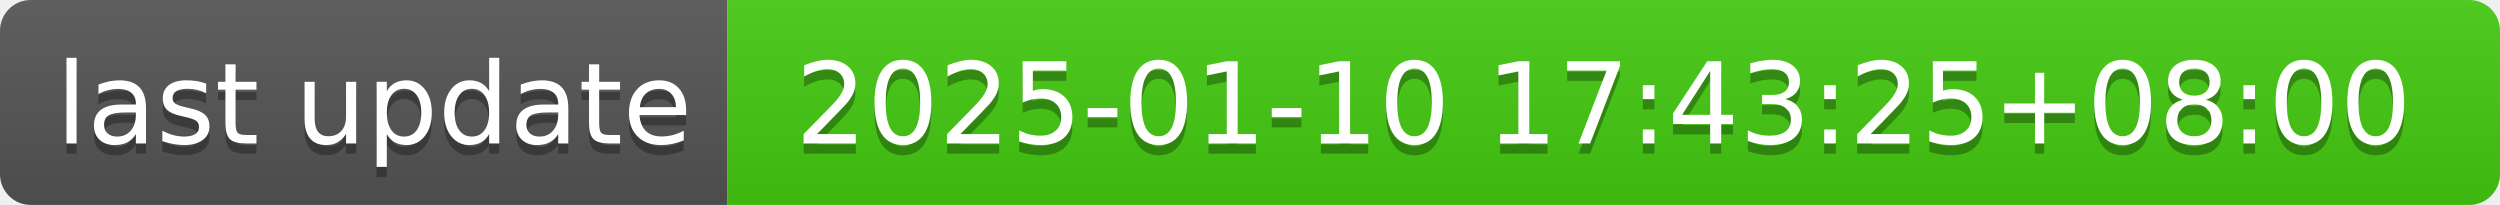
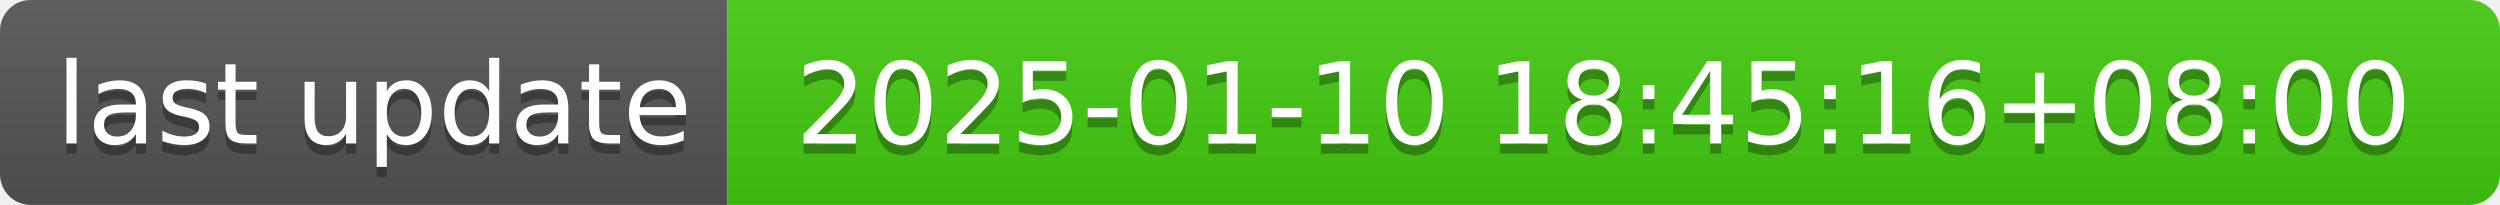
- <svg xmlns="http://www.w3.org/2000/svg" width="244" height="20" role="img" aria-label="last update: 2025-01-10 17:43:25+08:00">
+ <svg xmlns="http://www.w3.org/2000/svg" width="244" height="20" role="img" aria-label="last update: 2025-01-10 18:45:16+08:00">
  <linearGradient id="s" x2="0" y2="100%">
    <stop offset="0" stop-color="#bbb" stop-opacity=".1" />
    <stop offset="1" stop-opacity=".1" />
  </linearGradient>
  <clipPath id="r">
    <rect width="244" height="20" rx="3" fill="#fff" />
  </clipPath>
  <g clip-path="url(#r)">
    <rect width="71" height="20" fill="#555" />
    <rect x="71" width="173" height="20" fill="#4c1" />
    <rect width="244" height="20" fill="url(#s)" />
  </g>
  <g fill="#fff" text-anchor="middle" font-family="Verdana,Geneva,DejaVu Sans,sans-serif" text-rendering="geometricPrecision" font-size="110">
    <text aria-hidden="true" x="365" y="150" fill="#010101" fill-opacity=".3" transform="scale(.1)" textLength="610">last update</text>
    <text x="365" y="140" transform="scale(.1)" fill="#fff" textLength="610">last update</text>
-     <text aria-hidden="true" x="1565" y="150" fill="#010101" fill-opacity=".3" transform="scale(.1)" textLength="1630">2025-01-10 17:43:25+08:00</text>
-     <text x="1565" y="140" transform="scale(.1)" fill="#fff" textLength="1630">2025-01-10 17:43:25+08:00</text>
+     <text aria-hidden="true" x="1565" y="150" fill="#010101" fill-opacity=".3" transform="scale(.1)" textLength="1630">2025-01-10 18:45:16+08:00</text>
+     <text x="1565" y="140" transform="scale(.1)" fill="#fff" textLength="1630">2025-01-10 18:45:16+08:00</text>
  </g>
</svg>
